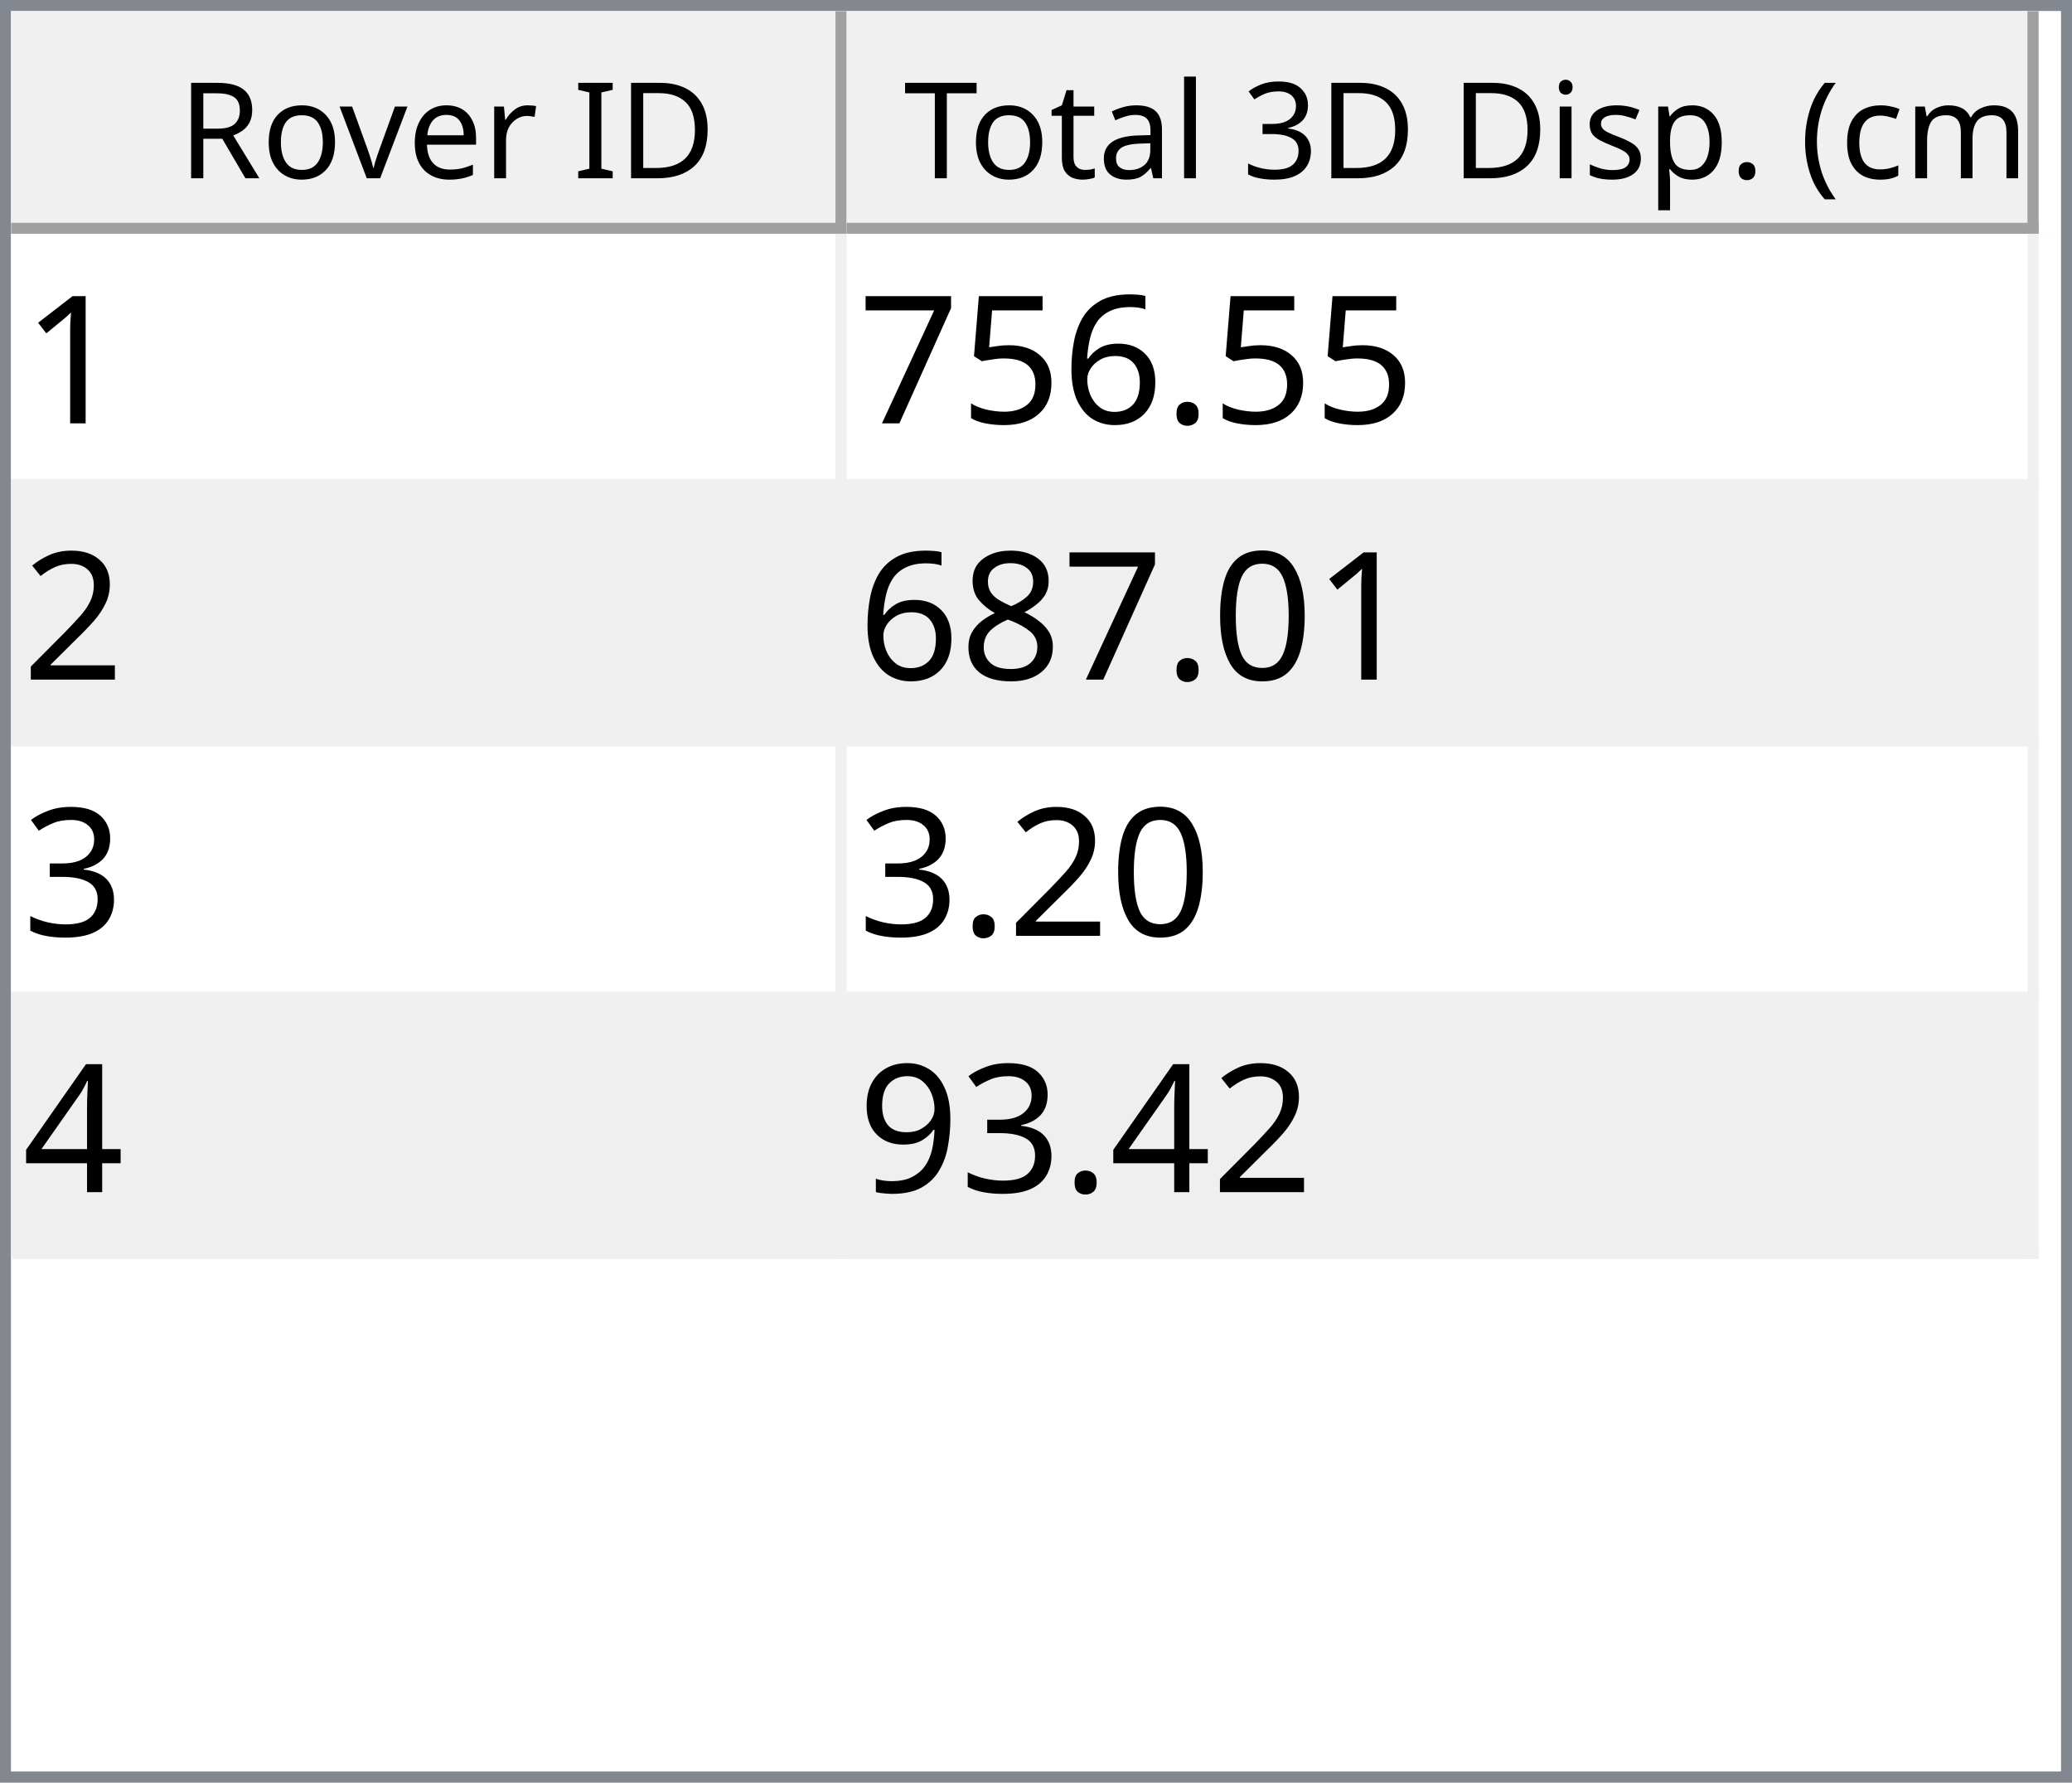
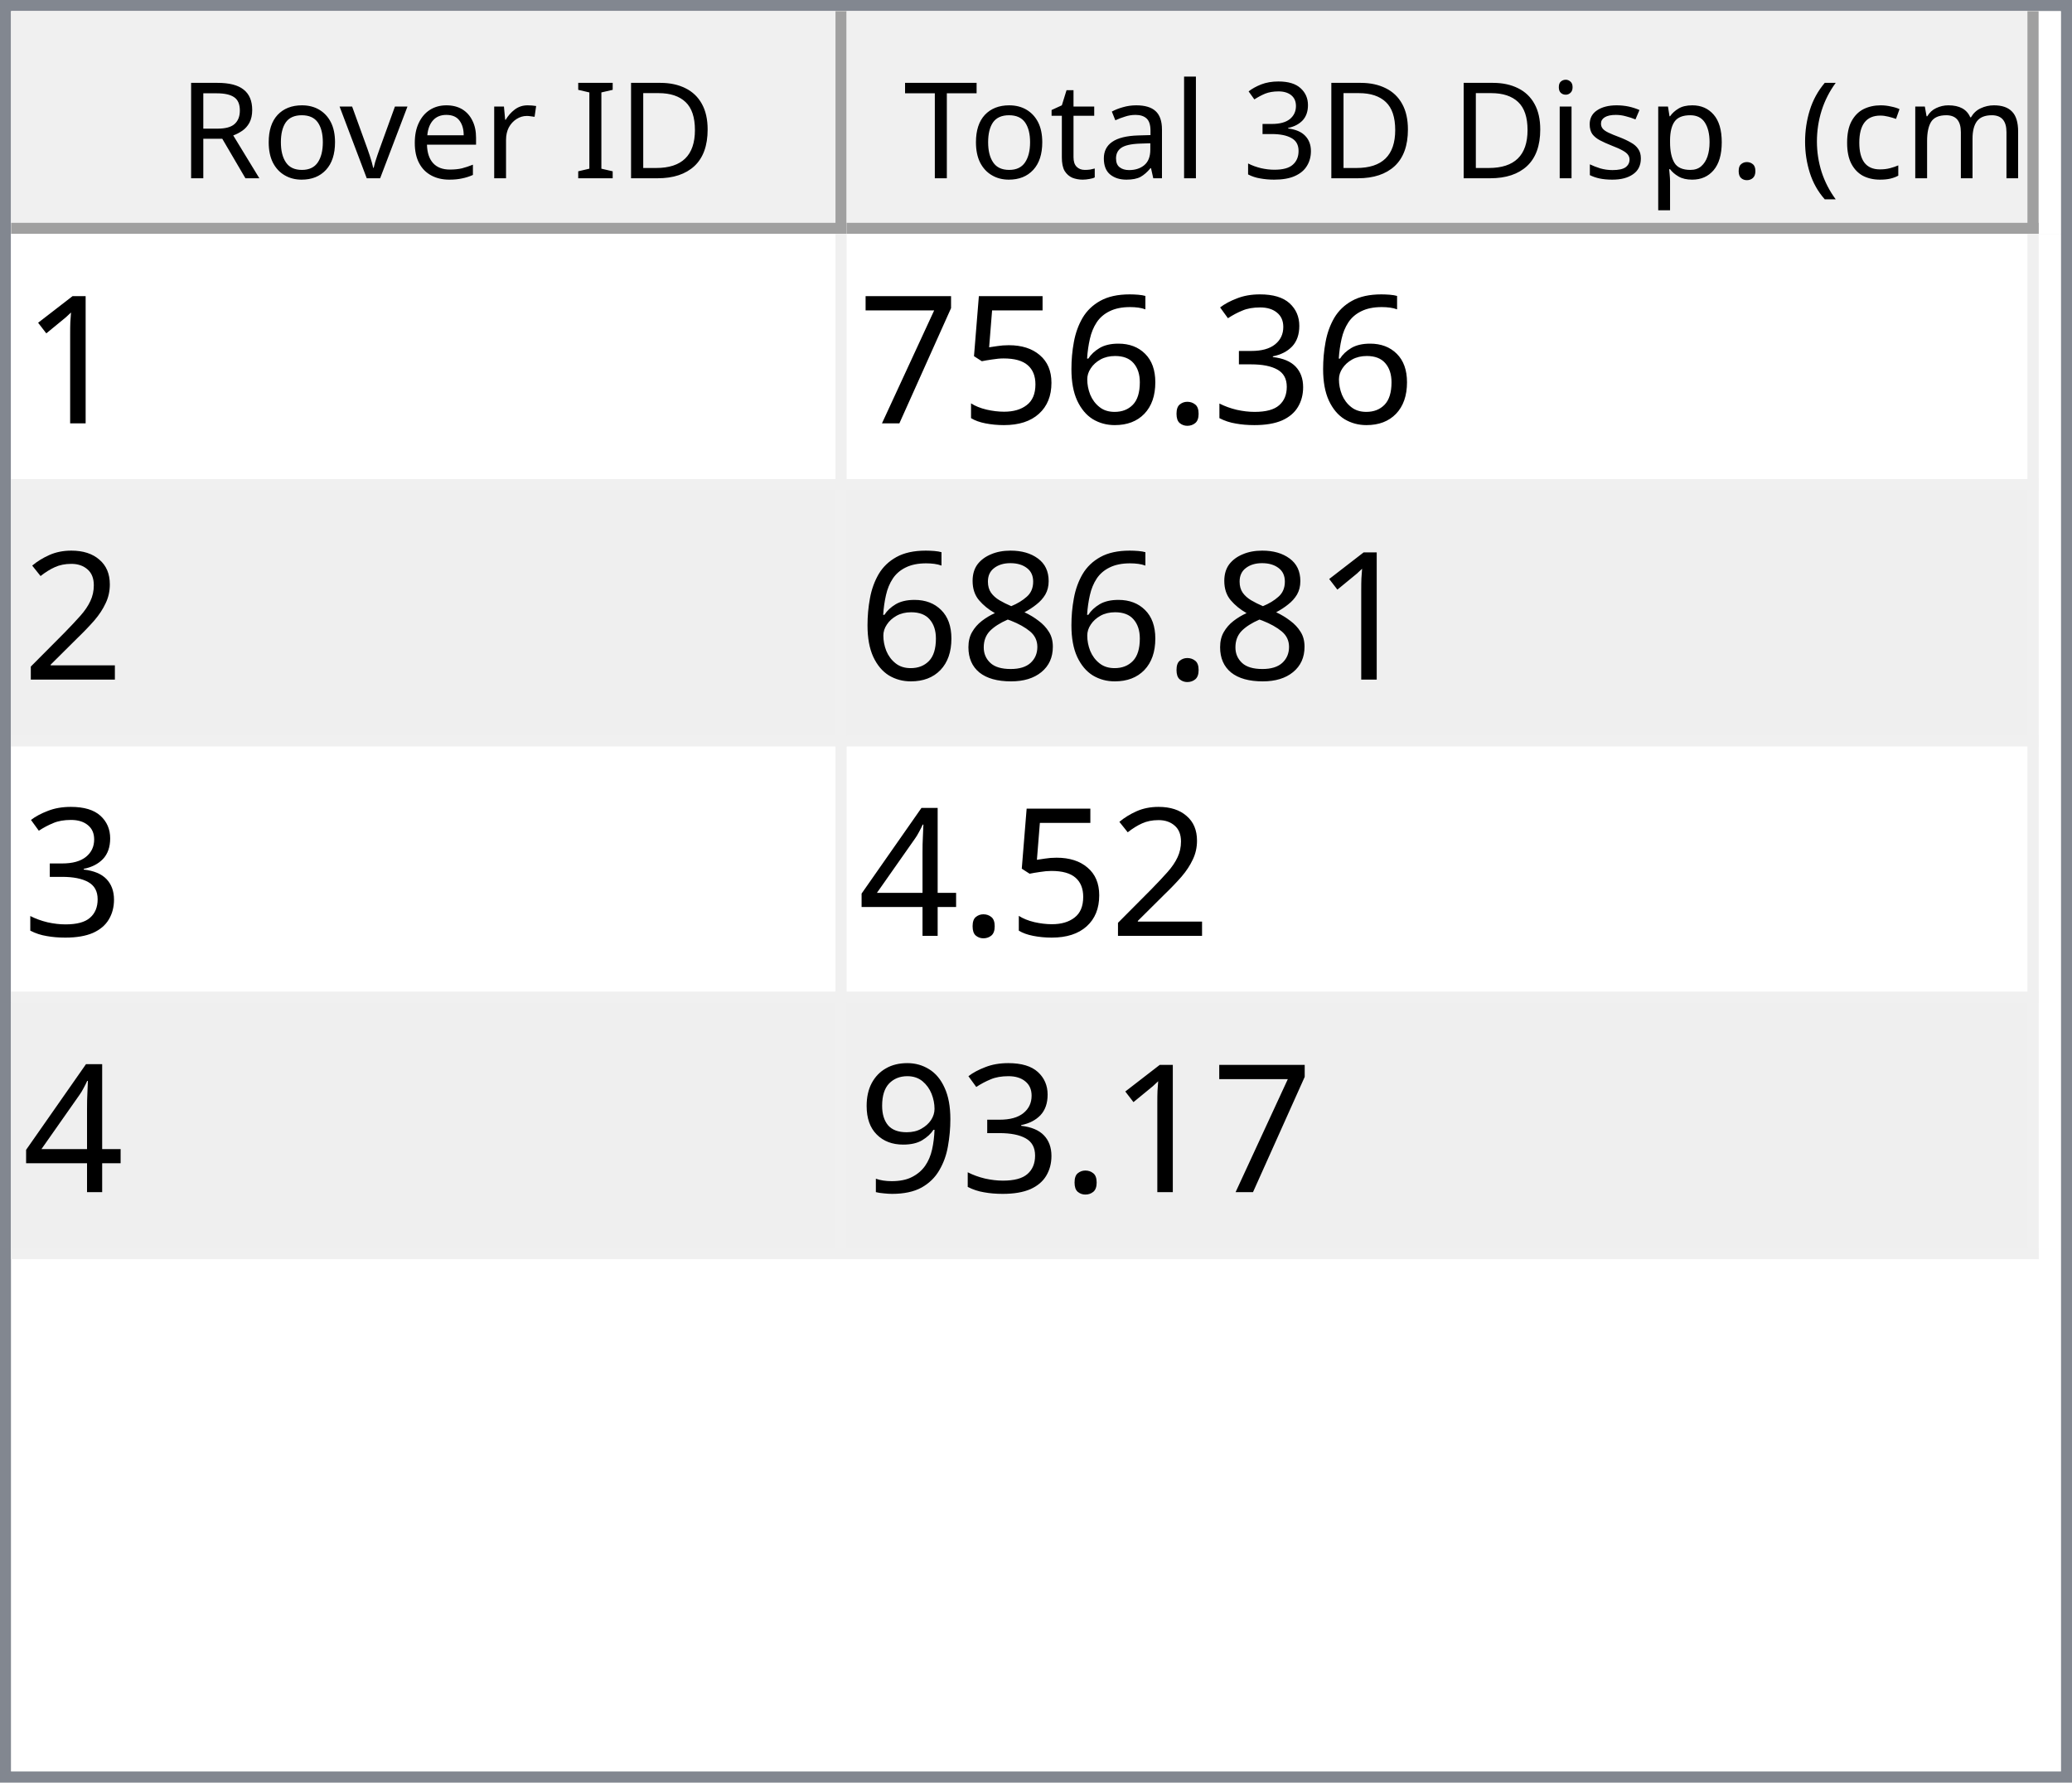
<svg xmlns="http://www.w3.org/2000/svg" style="fill-opacity:1; color-rendering:auto; color-interpolation:auto; text-rendering:auto; stroke:black; stroke-linecap:square; stroke-miterlimit:10; shape-rendering:auto; stroke-opacity:1; fill:black; stroke-dasharray:none; font-weight:normal; stroke-width:1; font-family:'Dialog'; font-style:normal; stroke-linejoin:miter; font-size:12px; stroke-dashoffset:0; image-rendering:auto;" width="186" height="160">
  <defs id="genericDefs" />
  <g>
    <defs id="defs1">
      <clipPath clipPathUnits="userSpaceOnUse" id="clipPath1">
        <path d="M0 0 L186 0 L186 160 L0 160 L0 0 Z" />
      </clipPath>
      <clipPath clipPathUnits="userSpaceOnUse" id="clipPath2">
        <path d="M0 0 L0 160 L186 160 L186 0 Z" />
      </clipPath>
      <clipPath clipPathUnits="userSpaceOnUse" id="clipPath3">
        <path d="M0 0 L0 20 L184 20 L184 0 Z" />
      </clipPath>
      <clipPath clipPathUnits="userSpaceOnUse" id="clipPath4">
        <path d="M0 0 L0 20 L75 20 L75 0 Z" />
      </clipPath>
      <clipPath clipPathUnits="userSpaceOnUse" id="clipPath5">
        <path d="M1 1 L1 19 L74 19 L74 1 Z" />
      </clipPath>
      <clipPath clipPathUnits="userSpaceOnUse" id="clipPath6">
        <path d="M0 0 L0 18 L73 18 L73 0 Z" />
      </clipPath>
      <clipPath clipPathUnits="userSpaceOnUse" id="clipPath7">
        <path d="M-0.5 -0.5 L-0.5 19.5 L74.5 19.5 L74.5 -0.5 Z" />
      </clipPath>
      <clipPath clipPathUnits="userSpaceOnUse" id="clipPath8">
        <path d="M0 0 L0 20 L107 20 L107 0 Z" />
      </clipPath>
      <clipPath clipPathUnits="userSpaceOnUse" id="clipPath9">
        <path d="M1 1 L1 19 L106 19 L106 1 Z" />
      </clipPath>
      <clipPath clipPathUnits="userSpaceOnUse" id="clipPath10">
        <path d="M0 0 L0 18 L105 18 L105 0 Z" />
      </clipPath>
      <clipPath clipPathUnits="userSpaceOnUse" id="clipPath11">
        <path d="M-0.5 -0.5 L-0.5 19.5 L106.5 19.5 L106.5 -0.5 Z" />
      </clipPath>
      <clipPath clipPathUnits="userSpaceOnUse" id="clipPath12">
        <path d="M0 0 L0 138 L184 138 L184 0 Z" />
      </clipPath>
      <clipPath clipPathUnits="userSpaceOnUse" id="clipPath13">
        <path d="M0 0 L0 92 L182 92 L182 0 Z" />
      </clipPath>
      <clipPath clipPathUnits="userSpaceOnUse" id="clipPath14">
        <path d="M-0.5 -0.5 L-0.5 91.5 L181.5 91.5 L181.5 -0.5 Z" />
      </clipPath>
      <clipPath clipPathUnits="userSpaceOnUse" id="clipPath15">
        <path d="M0 0 L0 22 L74 22 L74 0 Z" />
      </clipPath>
      <clipPath clipPathUnits="userSpaceOnUse" id="clipPath16">
        <path d="M0 0 L0 22 L106 22 L106 0 Z" />
      </clipPath>
      <font horiz-adv-x="64.551" id="font1">
        <font-face ascent="107.91" descent="25.098" units-per-em="100" style="font-style:normal; font-family:Segoe UI; font-weight:normal;" />
        <missing-glyph horiz-adv-x="64.551" d="M8.109 0 L8.109 68.266 L56.453 68.266 L56.453 0 L8.109 0 ZM15.328 7.234 L49.219 7.234 L49.219 61.031 L15.328 61.031 L15.328 7.234 Z" />
        <glyph unicode="D" horiz-adv-x="70.117" d="M9.188 0 L9.188 70.016 L28.516 70.016 Q65.531 70.016 65.531 35.891 Q65.531 19.672 55.25 9.836 Q44.969 0 27.734 0 L9.188 0 ZM17.391 62.594 L17.391 7.422 L27.828 7.422 Q41.609 7.422 49.273 14.797 Q56.938 22.172 56.938 35.688 Q56.938 62.594 28.328 62.594 L17.391 62.594 Z" />
        <glyph unicode="I" horiz-adv-x="26.611" d="M17.391 0 L9.188 0 L9.188 70.016 L17.391 70.016 L17.391 0 Z" />
        <glyph unicode=" " horiz-adv-x="27.393" d="" />
        <glyph unicode="r" horiz-adv-x="34.766" d="M34.188 41.891 Q32.078 43.5 28.125 43.5 Q23 43.5 19.555 38.672 Q16.109 33.844 16.109 25.484 L16.109 0 L8.109 0 L8.109 50 L16.109 50 L16.109 39.703 L16.312 39.703 Q18.016 44.969 21.531 47.922 Q25.047 50.875 29.391 50.875 Q32.516 50.875 34.188 50.203 L34.188 41.891 Z" />
        <glyph unicode="e" horiz-adv-x="52.295" d="M48.297 23 L12.984 23 Q13.188 14.656 17.484 10.109 Q21.781 5.562 29.297 5.562 Q37.75 5.562 44.828 11.141 L44.828 3.609 Q38.234 -1.172 27.391 -1.172 Q16.797 -1.172 10.742 5.641 Q4.688 12.453 4.688 24.812 Q4.688 36.469 11.305 43.82 Q17.922 51.172 27.734 51.172 Q37.547 51.172 42.922 44.828 Q48.297 38.484 48.297 27.203 L48.297 23 ZM40.094 29.781 Q40.047 36.719 36.75 40.578 Q33.453 44.438 27.594 44.438 Q21.922 44.438 17.969 40.383 Q14.016 36.328 13.094 29.781 L40.094 29.781 Z" />
        <glyph unicode="v" horiz-adv-x="47.9" d="M47.406 50 L27.484 0 L19.625 0 L0.688 50 L9.469 50 L22.172 13.672 Q23.578 9.672 23.922 6.688 L24.125 6.688 Q24.609 10.453 25.688 13.484 L38.969 50 L47.406 50 Z" />
        <glyph unicode="o" horiz-adv-x="58.594" d="M29 -1.172 Q17.922 -1.172 11.305 5.836 Q4.688 12.844 4.688 24.422 Q4.688 37.016 11.57 44.094 Q18.453 51.172 30.172 51.172 Q41.359 51.172 47.633 44.289 Q53.906 37.406 53.906 25.203 Q53.906 13.234 47.141 6.031 Q40.375 -1.172 29 -1.172 ZM29.594 44.438 Q21.875 44.438 17.383 39.188 Q12.891 33.938 12.891 24.703 Q12.891 15.828 17.43 10.695 Q21.969 5.562 29.594 5.562 Q37.359 5.562 41.531 10.594 Q45.703 15.625 45.703 24.906 Q45.703 34.281 41.531 39.359 Q37.359 44.438 29.594 44.438 Z" />
        <glyph unicode="R" horiz-adv-x="59.814" d="M59.375 0 L49.609 0 L37.891 19.625 Q36.281 22.359 34.766 24.289 Q33.25 26.219 31.664 27.438 Q30.078 28.656 28.25 29.219 Q26.422 29.781 24.125 29.781 L17.391 29.781 L17.391 0 L9.188 0 L9.188 70.016 L30.078 70.016 Q34.672 70.016 38.555 68.867 Q42.438 67.719 45.289 65.375 Q48.141 63.031 49.758 59.547 Q51.375 56.062 51.375 51.375 Q51.375 47.703 50.273 44.656 Q49.172 41.609 47.148 39.211 Q45.125 36.812 42.266 35.133 Q39.406 33.453 35.844 32.516 L35.844 32.328 Q37.594 31.547 38.891 30.547 Q40.188 29.547 41.359 28.18 Q42.531 26.812 43.68 25.078 Q44.828 23.344 46.234 21.047 L59.375 0 ZM17.391 62.594 L17.391 37.203 L28.516 37.203 Q31.594 37.203 34.203 38.133 Q36.812 39.062 38.719 40.797 Q40.625 42.531 41.703 45.047 Q42.781 47.562 42.781 50.688 Q42.781 56.297 39.141 59.445 Q35.5 62.594 28.609 62.594 L17.391 62.594 Z" />
        <glyph unicode=")" horiz-adv-x="30.176" d="M8.297 -15.922 L1.172 -15.922 Q16.406 2.344 16.406 26.812 Q16.406 51.469 1.078 70.016 L8.297 70.016 Q23.531 52.156 23.531 26.703 Q23.531 1.375 8.297 -15.922 Z" />
        <glyph unicode="m" horiz-adv-x="86.133" d="M79.109 0 L71.094 0 L71.094 28.719 Q71.094 37.016 68.531 40.727 Q65.969 44.438 59.906 44.438 Q54.781 44.438 51.195 39.75 Q47.609 35.062 47.609 28.516 L47.609 0 L39.594 0 L39.594 29.688 Q39.594 44.438 28.219 44.438 Q22.953 44.438 19.531 40.016 Q16.109 35.594 16.109 28.516 L16.109 0 L8.109 0 L8.109 50 L16.109 50 L16.109 42.094 L16.312 42.094 Q21.625 51.172 31.844 51.172 Q36.969 51.172 40.773 48.312 Q44.578 45.453 46 40.828 Q51.562 51.172 62.594 51.172 Q79.109 51.172 79.109 30.812 L79.109 0 Z" />
        <glyph unicode="c" horiz-adv-x="46.191" d="M42.188 2.297 Q36.422 -1.172 28.516 -1.172 Q17.828 -1.172 11.258 5.789 Q4.688 12.75 4.688 23.828 Q4.688 36.188 11.766 43.68 Q18.844 51.172 30.672 51.172 Q37.25 51.172 42.281 48.734 L42.281 40.531 Q36.719 44.438 30.375 44.438 Q22.703 44.438 17.797 38.945 Q12.891 33.453 12.891 24.516 Q12.891 15.719 17.508 10.641 Q22.125 5.562 29.891 5.562 Q36.422 5.562 42.188 9.906 L42.188 2.297 Z" />
        <glyph unicode="(" horiz-adv-x="30.176" d="M29.109 -15.922 L21.969 -15.922 Q6.844 1.375 6.844 26.703 Q6.844 52.156 21.969 70.016 L29.203 70.016 Q13.875 51.469 13.875 26.812 Q13.875 2.344 29.109 -15.922 Z" />
        <glyph unicode="." horiz-adv-x="21.68" d="M10.891 -1.078 Q8.641 -1.078 7.055 0.539 Q5.469 2.156 5.469 4.391 Q5.469 6.641 7.055 8.273 Q8.641 9.906 10.891 9.906 Q13.188 9.906 14.797 8.273 Q16.406 6.641 16.406 4.391 Q16.406 2.156 14.797 0.539 Q13.188 -1.078 10.891 -1.078 Z" />
        <glyph unicode="p" horiz-adv-x="58.789" d="M16.312 7.234 L16.109 7.234 L16.109 -23 L8.109 -23 L8.109 50 L16.109 50 L16.109 41.219 L16.312 41.219 Q22.219 51.172 33.594 51.172 Q43.266 51.172 48.688 44.461 Q54.109 37.75 54.109 26.469 Q54.109 13.922 48 6.375 Q41.891 -1.172 31.297 -1.172 Q21.578 -1.172 16.312 7.234 ZM16.109 27.391 L16.109 20.406 Q16.109 14.203 20.141 9.883 Q24.172 5.562 30.375 5.562 Q37.641 5.562 41.773 11.133 Q45.906 16.703 45.906 26.609 Q45.906 34.969 42.047 39.703 Q38.188 44.438 31.594 44.438 Q24.609 44.438 20.359 39.578 Q16.109 34.719 16.109 27.391 Z" />
        <glyph unicode="s" horiz-adv-x="42.432" d="M5.078 1.812 L5.078 10.406 Q11.625 5.562 19.484 5.562 Q30.031 5.562 30.031 12.594 Q30.031 14.594 29.125 15.992 Q28.219 17.391 26.68 18.461 Q25.141 19.531 23.07 20.383 Q21 21.234 18.609 22.172 Q15.281 23.484 12.766 24.828 Q10.25 26.172 8.57 27.859 Q6.891 29.547 6.031 31.695 Q5.172 33.844 5.172 36.719 Q5.172 40.234 6.789 42.945 Q8.406 45.656 11.086 47.484 Q13.766 49.312 17.211 50.242 Q20.656 51.172 24.312 51.172 Q30.812 51.172 35.938 48.922 L35.938 40.828 Q30.422 44.438 23.25 44.438 Q21 44.438 19.195 43.922 Q17.391 43.406 16.094 42.477 Q14.797 41.547 14.086 40.258 Q13.375 38.969 13.375 37.406 Q13.375 35.453 14.086 34.133 Q14.797 32.812 16.164 31.789 Q17.531 30.766 19.484 29.938 Q21.438 29.109 23.922 28.125 Q27.25 26.859 29.883 25.516 Q32.516 24.172 34.375 22.484 Q36.234 20.797 37.234 18.602 Q38.234 16.406 38.234 13.375 Q38.234 9.672 36.602 6.938 Q34.969 4.203 32.234 2.398 Q29.5 0.594 25.93 -0.289 Q22.359 -1.172 18.453 -1.172 Q10.75 -1.172 5.078 1.812 Z" />
        <glyph unicode="i" horiz-adv-x="24.219" d="M12.203 62.703 Q10.062 62.703 8.547 64.164 Q7.031 65.625 7.031 67.875 Q7.031 70.125 8.547 71.609 Q10.062 73.094 12.203 73.094 Q14.406 73.094 15.945 71.609 Q17.484 70.125 17.484 67.875 Q17.484 65.719 15.945 64.211 Q14.406 62.703 12.203 62.703 ZM16.109 0 L8.109 0 L8.109 50 L16.109 50 L16.109 0 Z" />
        <glyph unicode="3" horiz-adv-x="53.906" d="M46.531 19.828 Q46.531 15.094 44.75 11.211 Q42.969 7.328 39.719 4.57 Q36.469 1.812 31.93 0.297 Q27.391 -1.219 21.922 -1.219 Q11.922 -1.219 6 2.594 L6 11.188 Q13.094 5.609 22.219 5.609 Q25.875 5.609 28.828 6.539 Q31.781 7.469 33.906 9.227 Q36.031 10.984 37.18 13.477 Q38.328 15.969 38.328 19.094 Q38.328 32.812 18.797 32.812 L12.984 32.812 L12.984 39.594 L18.5 39.594 Q35.797 39.594 35.797 52.484 Q35.797 64.406 22.609 64.406 Q15.188 64.406 8.688 59.422 L8.688 67.188 Q15.375 71.188 24.609 71.188 Q29 71.188 32.57 69.969 Q36.141 68.75 38.68 66.555 Q41.219 64.359 42.609 61.281 Q44 58.203 44 54.5 Q44 40.672 30.031 36.719 L30.031 36.531 Q33.594 36.141 36.625 34.797 Q39.656 33.453 41.852 31.305 Q44.047 29.156 45.289 26.25 Q46.531 23.344 46.531 19.828 Z" />
        <glyph unicode="l" horiz-adv-x="24.219" d="M16.109 0 L8.109 0 L8.109 74.031 L16.109 74.031 L16.109 0 Z" />
        <glyph unicode="a" horiz-adv-x="50.879" d="M43.891 0 L35.891 0 L35.891 7.812 L35.688 7.812 Q30.469 -1.172 20.312 -1.172 Q12.844 -1.172 8.617 2.781 Q4.391 6.734 4.391 13.281 Q4.391 27.297 20.906 29.594 L35.891 31.688 Q35.891 44.438 25.594 44.438 Q16.547 44.438 9.281 38.281 L9.281 46.484 Q16.656 51.172 26.266 51.172 Q43.891 51.172 43.891 32.516 L43.891 0 ZM35.891 25.297 L23.828 23.641 Q18.266 22.859 15.43 20.875 Q12.594 18.891 12.594 13.875 Q12.594 10.203 15.211 7.883 Q17.828 5.562 22.172 5.562 Q28.125 5.562 32.008 9.742 Q35.891 13.922 35.891 20.312 L35.891 25.297 Z" />
        <glyph unicode="t" horiz-adv-x="33.887" d="M31.297 0.484 Q28.469 -1.078 23.828 -1.078 Q10.688 -1.078 10.688 13.578 L10.688 43.172 L2.094 43.172 L2.094 50 L10.688 50 L10.688 62.203 L18.703 64.797 L18.703 50 L31.297 50 L31.297 43.172 L18.703 43.172 L18.703 14.984 Q18.703 9.969 20.414 7.82 Q22.125 5.672 26.078 5.672 Q29.109 5.672 31.297 7.328 L31.297 0.484 Z" />
        <glyph unicode="T" horiz-adv-x="52.393" d="M50.594 62.594 L30.375 62.594 L30.375 0 L22.172 0 L22.172 62.594 L2 62.594 L2 70.016 L50.594 70.016 L50.594 62.594 Z" />
      </font>
      <font horiz-adv-x="75.0" id="font2">
        <font-face ascent="100.537" descent="21.973" units-per-em="100" style="font-style:normal; font-family:sans-serif; font-weight:normal;" />
        <missing-glyph horiz-adv-x="75.0" d="M12.5 0 L12.5 62.5 L62.5 62.5 L62.5 0 L12.5 0 ZM14.062 1.562 L60.938 1.562 L60.938 60.938 L14.062 60.938 L14.062 1.562 Z" />
        <glyph unicode="1" horiz-adv-x="55.615" d="M37.25 0 L28.469 0 L28.469 56 Q25.297 52.984 20.141 49.953 Q14.984 46.922 10.891 45.406 L10.891 53.906 Q18.266 57.375 23.781 62.305 Q29.297 67.234 31.594 71.875 L37.25 71.875 L37.25 0 Z" />
+         <glyph unicode="3" horiz-adv-x="55.615" d="M4.203 18.891 L12.984 20.062 Q14.5 12.594 18.141 9.297 Q21.781 6 27 6 Q33.203 6 37.477 10.297 Q41.75 14.594 41.75 20.953 Q41.75 27 37.797 30.93 Q33.844 34.859 27.734 34.859 Q25.25 34.859 21.531 33.891 L22.516 41.609 Q23.391 41.5 23.922 41.5 Q29.547 41.5 34.039 44.43 Q38.531 47.359 38.531 53.469 Q38.531 58.297 35.258 61.477 Q31.984 64.656 26.812 64.656 Q21.688 64.656 18.266 61.43 Q14.844 58.203 13.875 51.766 L5.078 53.328 Q6.688 62.156 12.398 67.016 Q18.109 71.875 26.609 71.875 Q32.469 71.875 37.398 69.359 Q42.328 66.844 44.945 62.5 Q47.562 58.156 47.562 53.266 Q47.562 48.641 45.07 44.828 Q42.578 41.016 37.703 38.766 Q44.047 37.312 47.562 32.695 Q51.078 28.078 51.078 21.141 Q51.078 11.766 44.242 5.25 Q37.406 -1.266 26.953 -1.266 Q17.531 -1.266 11.305 4.352 Q5.078 9.969 4.203 18.891 Z" />
        <glyph unicode="." horiz-adv-x="27.783" d="M9.078 0 L9.078 10.016 L19.094 10.016 L19.094 0 L9.078 0 Z" />
        <glyph unicode="6" horiz-adv-x="55.615" d="M49.75 54.047 L41.016 53.375 Q39.844 58.547 37.703 60.891 Q34.125 64.656 28.906 64.656 Q24.703 64.656 21.531 62.312 Q17.391 59.281 14.992 53.469 Q12.594 47.656 12.5 36.922 Q15.672 41.75 20.266 44.094 Q24.859 46.438 29.891 46.438 Q38.672 46.438 44.852 39.969 Q51.031 33.5 51.031 23.25 Q51.031 16.5 48.125 10.719 Q45.219 4.938 40.141 1.859 Q35.062 -1.219 28.609 -1.219 Q17.625 -1.219 10.695 6.859 Q3.766 14.938 3.766 33.5 Q3.766 54.25 11.422 63.672 Q18.109 71.875 29.438 71.875 Q37.891 71.875 43.289 67.141 Q48.688 62.406 49.75 54.047 ZM13.875 23.188 Q13.875 18.656 15.797 14.508 Q17.719 10.359 21.188 8.18 Q24.656 6 28.469 6 Q34.031 6 38.039 10.492 Q42.047 14.984 42.047 22.703 Q42.047 30.125 38.086 34.398 Q34.125 38.672 28.125 38.672 Q22.172 38.672 18.023 34.398 Q13.875 30.125 13.875 23.188 Z" />
        <glyph unicode="5" horiz-adv-x="55.615" d="M4.156 18.75 L13.375 19.531 Q14.406 12.797 18.141 9.398 Q21.875 6 27.156 6 Q33.5 6 37.891 10.789 Q42.281 15.578 42.281 23.484 Q42.281 31 38.062 35.352 Q33.844 39.703 27 39.703 Q22.75 39.703 19.336 37.773 Q15.922 35.844 13.969 32.766 L5.719 33.844 L12.641 70.609 L48.25 70.609 L48.25 62.203 L19.672 62.203 L15.828 42.969 Q22.266 47.469 29.344 47.469 Q38.719 47.469 45.164 40.969 Q51.609 34.469 51.609 24.266 Q51.609 14.547 45.953 7.469 Q39.062 -1.219 27.156 -1.219 Q17.391 -1.219 11.211 4.25 Q5.031 9.719 4.156 18.75 Z" />
        <glyph unicode="7" horiz-adv-x="55.615" d="M4.734 62.203 L4.734 70.656 L51.078 70.656 L51.078 63.812 Q44.234 56.547 37.523 44.484 Q30.812 32.422 27.156 19.672 Q24.516 10.688 23.781 0 L14.75 0 Q14.891 8.453 18.062 20.414 Q21.234 32.375 27.172 43.484 Q33.109 54.594 39.797 62.203 L4.734 62.203 Z" />
        <glyph unicode="2" horiz-adv-x="55.615" d="M50.344 8.453 L50.344 0 L3.031 0 Q2.938 3.172 4.047 6.109 Q5.859 10.938 9.836 15.625 Q13.812 20.312 21.344 26.469 Q33.016 36.031 37.117 41.625 Q41.219 47.219 41.219 52.203 Q41.219 57.422 37.477 61.008 Q33.734 64.594 27.734 64.594 Q21.391 64.594 17.578 60.789 Q13.766 56.984 13.719 50.25 L4.688 51.172 Q5.609 61.281 11.664 66.578 Q17.719 71.875 27.938 71.875 Q38.234 71.875 44.242 66.164 Q50.25 60.453 50.25 52 Q50.25 47.703 48.492 43.555 Q46.734 39.406 42.656 34.812 Q38.578 30.219 29.109 22.219 Q21.188 15.578 18.945 13.211 Q16.703 10.844 15.234 8.453 L50.344 8.453 Z" />
-         <glyph unicode="0" horiz-adv-x="55.615" d="M4.156 35.297 Q4.156 48 6.766 55.742 Q9.375 63.484 14.523 67.68 Q19.672 71.875 27.484 71.875 Q33.25 71.875 37.594 69.555 Q41.938 67.234 44.773 62.867 Q47.609 58.5 49.219 52.227 Q50.828 45.953 50.828 35.297 Q50.828 22.703 48.242 14.969 Q45.656 7.234 40.508 3.008 Q35.359 -1.219 27.484 -1.219 Q17.141 -1.219 11.234 6.203 Q4.156 15.141 4.156 35.297 ZM13.188 35.297 Q13.188 17.672 17.312 11.836 Q21.438 6 27.484 6 Q33.547 6 37.672 11.859 Q41.797 17.719 41.797 35.297 Q41.797 52.984 37.672 58.789 Q33.547 64.594 27.391 64.594 Q21.344 64.594 17.719 59.469 Q13.188 52.938 13.188 35.297 Z" />
        <glyph unicode="8" horiz-adv-x="55.615" d="M17.672 38.812 Q12.203 40.828 9.57 44.539 Q6.938 48.25 6.938 53.422 Q6.938 61.234 12.555 66.555 Q18.172 71.875 27.484 71.875 Q36.859 71.875 42.578 66.43 Q48.297 60.984 48.297 53.172 Q48.297 48.188 45.68 44.508 Q43.062 40.828 37.75 38.812 Q44.344 36.672 47.781 31.883 Q51.219 27.094 51.219 20.453 Q51.219 11.281 44.727 5.031 Q38.234 -1.219 27.641 -1.219 Q17.047 -1.219 10.547 5.055 Q4.047 11.328 4.047 20.703 Q4.047 27.688 7.594 32.398 Q11.141 37.109 17.672 38.812 ZM15.922 53.719 Q15.922 48.641 19.195 45.414 Q22.469 42.188 27.688 42.188 Q32.766 42.188 36.016 45.383 Q39.266 48.578 39.266 53.219 Q39.266 58.062 35.914 61.359 Q32.562 64.656 27.594 64.656 Q22.562 64.656 19.242 61.43 Q15.922 58.203 15.922 53.719 ZM13.094 20.656 Q13.094 16.891 14.875 13.375 Q16.656 9.859 20.172 7.93 Q23.688 6 27.734 6 Q34.031 6 38.133 10.055 Q42.234 14.109 42.234 20.359 Q42.234 26.703 38.016 30.859 Q33.797 35.016 27.438 35.016 Q21.234 35.016 17.164 30.914 Q13.094 26.812 13.094 20.656 Z" />
-         <glyph unicode="3" horiz-adv-x="55.615" d="M4.203 18.891 L12.984 20.062 Q14.5 12.594 18.141 9.297 Q21.781 6 27 6 Q33.203 6 37.477 10.297 Q41.75 14.594 41.75 20.953 Q41.75 27 37.797 30.93 Q33.844 34.859 27.734 34.859 Q25.25 34.859 21.531 33.891 L22.516 41.609 Q23.391 41.5 23.922 41.5 Q29.547 41.5 34.039 44.43 Q38.531 47.359 38.531 53.469 Q38.531 58.297 35.258 61.477 Q31.984 64.656 26.812 64.656 Q21.688 64.656 18.266 61.43 Q14.844 58.203 13.875 51.766 L5.078 53.328 Q6.688 62.156 12.398 67.016 Q18.109 71.875 26.609 71.875 Q32.469 71.875 37.398 69.359 Q42.328 66.844 44.945 62.5 Q47.562 58.156 47.562 53.266 Q47.562 48.641 45.07 44.828 Q42.578 41.016 37.703 38.766 Q44.047 37.312 47.562 32.695 Q51.078 28.078 51.078 21.141 Q51.078 11.766 44.242 5.25 Q37.406 -1.266 26.953 -1.266 Q17.531 -1.266 11.305 4.352 Q5.078 9.969 4.203 18.891 Z" />
        <glyph unicode="4" horiz-adv-x="55.615" d="M32.328 0 L32.328 17.141 L1.266 17.141 L1.266 25.203 L33.938 71.578 L41.109 71.578 L41.109 25.203 L50.781 25.203 L50.781 17.141 L41.109 17.141 L41.109 0 L32.328 0 ZM32.328 25.203 L32.328 57.469 L9.906 25.203 L32.328 25.203 Z" />
        <glyph unicode="9" horiz-adv-x="55.615" d="M5.469 16.547 L13.922 17.328 Q14.984 11.375 18.016 8.688 Q21.047 6 25.781 6 Q29.828 6 32.883 7.859 Q35.938 9.719 37.891 12.82 Q39.844 15.922 41.164 21.195 Q42.484 26.469 42.484 31.938 Q42.484 32.516 42.438 33.688 Q39.797 29.5 35.234 26.883 Q30.672 24.266 25.344 24.266 Q16.453 24.266 10.305 30.711 Q4.156 37.156 4.156 47.703 Q4.156 58.594 10.578 65.234 Q17 71.875 26.656 71.875 Q33.641 71.875 39.43 68.117 Q45.219 64.359 48.219 57.398 Q51.219 50.438 51.219 37.25 Q51.219 23.531 48.242 15.406 Q45.266 7.281 39.383 3.031 Q33.5 -1.219 25.594 -1.219 Q17.188 -1.219 11.867 3.445 Q6.547 8.109 5.469 16.547 ZM41.453 48.141 Q41.453 55.719 37.43 60.156 Q33.406 64.594 27.734 64.594 Q21.875 64.594 17.531 59.812 Q13.188 55.031 13.188 47.406 Q13.188 40.578 17.312 36.305 Q21.438 32.031 27.484 32.031 Q33.594 32.031 37.523 36.305 Q41.453 40.578 41.453 48.141 Z" />
      </font>
    </defs>
    <g style="fill:white; stroke:white;">
      <rect x="0" y="0" width="186" style="clip-path:url(#clipPath1); stroke:none;" height="160" />
    </g>
    <g style="fill:white; text-rendering:optimizeSpeed; color-rendering:optimizeSpeed; image-rendering:optimizeSpeed; shape-rendering:crispEdges; stroke:white; color-interpolation:sRGB;">
      <rect x="0" width="186" height="160" y="0" style="stroke:none;" />
      <path style="stroke:none;" d="M0 160 L186 160 L186 0 L0 0 Z" />
    </g>
    <g style="fill:rgb(240,240,240); font-family:'Segoe UI'; stroke:rgb(240,240,240);">
      <rect x="0" y="0" width="186" style="clip-path:url(#clipPath2); stroke:none;" height="160" />
    </g>
    <g style="fill:rgb(130,135,144); font-family:'Segoe UI'; stroke:rgb(130,135,144);">
      <path d="M0 0 L186 0 L186 160 L0 160 L0 0 ZM1 1 L185 1 L185 159 L1 159 L1 1 Z" style="fill-rule:evenodd; clip-path:url(#clipPath2); stroke:none;" />
    </g>
    <g style="fill:white; font-family:'Segoe UI'; stroke:white;" transform="translate(1,1)">
      <rect x="0" y="0" width="184" style="clip-path:url(#clipPath3); stroke:none;" height="20" />
    </g>
    <g style="fill:rgb(240,240,240); font-family:'Segoe UI'; stroke:rgb(240,240,240);" transform="translate(1,1)">
      <rect x="0" y="0" width="75" style="clip-path:url(#clipPath4); stroke:none;" height="20" />
    </g>
    <g style="font-family:'Segoe UI';" transform="translate(2,2)">
      <text x="14" xml:space="preserve" y="14" style="clip-path:url(#clipPath6); stroke:none;">Rover ID</text>
    </g>
    <g style="fill:rgb(160,160,160); font-family:'Segoe UI'; stroke:rgb(160,160,160); stroke-linejoin:bevel;" transform="translate(1.5,1.5)">
      <line x1="74" x2="74" y1="0" style="fill:none; clip-path:url(#clipPath7);" y2="19" />
    </g>
    <g style="fill:rgb(160,160,160); font-family:'Segoe UI'; stroke:rgb(160,160,160); stroke-linejoin:bevel;" transform="matrix(1,0,0,1,1,1) translate(0.5,0.5)">
      <line x1="0" x2="74" y1="19" style="fill:none; clip-path:url(#clipPath7);" y2="19" />
    </g>
    <g style="fill:rgb(240,240,240); font-family:'Segoe UI'; stroke:rgb(240,240,240);" transform="translate(76,1)">
      <rect x="0" y="0" width="107" style="clip-path:url(#clipPath8); stroke:none;" height="20" />
    </g>
    <g style="font-family:'Segoe UI';" transform="translate(77,2)">
      <text x="1" xml:space="preserve" y="14" style="clip-path:url(#clipPath10); stroke:none;"> Total 3D Disp. (cm)</text>
    </g>
    <g style="fill:rgb(160,160,160); font-family:'Segoe UI'; stroke:rgb(160,160,160); stroke-linejoin:bevel;" transform="translate(76.5,1.5)">
      <line x1="106" x2="106" y1="0" style="fill:none; clip-path:url(#clipPath11);" y2="19" />
    </g>
    <g style="fill:rgb(160,160,160); font-family:'Segoe UI'; stroke:rgb(160,160,160); stroke-linejoin:bevel;" transform="matrix(1,0,0,1,76,1) translate(0.5,0.5)">
      <line x1="0" x2="106" y1="19" style="fill:none; clip-path:url(#clipPath11);" y2="19" />
    </g>
    <g style="fill:white; font-family:'Segoe UI'; stroke:white;" transform="translate(1,21)">
      <rect x="0" y="0" width="184" style="clip-path:url(#clipPath12); stroke:none;" height="138" />
    </g>
    <g style="fill:rgb(240,240,240); font-size:16px; font-family:sans-serif; stroke:rgb(240,240,240);" transform="translate(1,21)">
      <rect x="0" y="0" width="182" style="clip-path:url(#clipPath13); stroke:none;" height="92" />
      <line transform="translate(0.5,0.5)" x1="0" x2="181" y1="22" style="clip-path:url(#clipPath14); fill:none; stroke-linejoin:bevel;" y2="22" />
    </g>
    <g transform="matrix(1,0,0,1,1,21) translate(0.5,0.5)" style="fill:rgb(240,240,240); font-size:16px; font-family:sans-serif; stroke:rgb(240,240,240); stroke-linejoin:bevel;">
      <line x1="0" x2="181" y1="45" style="fill:none; clip-path:url(#clipPath14);" y2="45" />
    </g>
    <g transform="matrix(1,0,0,1,1,21) translate(0.5,0.5)" style="fill:rgb(240,240,240); font-size:16px; font-family:sans-serif; stroke:rgb(240,240,240); stroke-linejoin:bevel;">
      <line x1="0" x2="181" y1="68" style="fill:none; clip-path:url(#clipPath14);" y2="68" />
    </g>
    <g transform="matrix(1,0,0,1,1,21) translate(0.5,0.5)" style="fill:rgb(240,240,240); font-size:16px; font-family:sans-serif; stroke:rgb(240,240,240); stroke-linejoin:bevel;">
      <line x1="0" x2="181" y1="91" style="fill:none; clip-path:url(#clipPath14);" y2="91" />
    </g>
    <g transform="matrix(1,0,0,1,1,21) translate(0.5,0.5)" style="fill:rgb(240,240,240); font-size:16px; font-family:sans-serif; stroke:rgb(240,240,240); stroke-linejoin:bevel;">
      <line x1="74" x2="74" y1="0" style="fill:none; clip-path:url(#clipPath14);" y2="91" />
    </g>
    <g transform="matrix(1,0,0,1,1,21) translate(0.5,0.5)" style="fill:rgb(240,240,240); font-size:16px; font-family:sans-serif; stroke:rgb(240,240,240); stroke-linejoin:bevel;">
      <line x1="181" x2="181" y1="0" style="fill:none; clip-path:url(#clipPath14);" y2="91" />
    </g>
    <g style="fill:white; font-size:16px; font-family:sans-serif; stroke:white;" transform="matrix(1,0,0,1,1,21)">
      <rect x="0" y="0" width="74" style="clip-path:url(#clipPath15); stroke:none;" height="22" />
      <text x="1" y="17" style="fill:black; clip-path:url(#clipPath15); stroke:none;" xml:space="preserve">1</text>
    </g>
    <g style="fill:white; font-size:16px; font-family:sans-serif; stroke:white;" transform="matrix(1,0,0,1,1,21) translate(75,0)">
      <rect x="0" y="0" width="106" style="clip-path:url(#clipPath16); stroke:none;" height="22" />
-       <text x="1" y="17" style="fill:black; clip-path:url(#clipPath16); stroke:none;" xml:space="preserve">756.55</text>
+       <text x="1" y="17" style="fill:black; clip-path:url(#clipPath16); stroke:none;" xml:space="preserve">756.36</text>
    </g>
    <g style="fill:rgb(239,239,239); font-size:16px; font-family:sans-serif; stroke:rgb(239,239,239);" transform="matrix(1,0,0,1,1,21) translate(0,23)">
      <rect x="0" y="0" width="74" style="clip-path:url(#clipPath15); stroke:none;" height="22" />
      <text x="1" y="17" style="fill:black; clip-path:url(#clipPath15); stroke:none;" xml:space="preserve">2</text>
    </g>
    <g style="fill:rgb(239,239,239); font-size:16px; font-family:sans-serif; stroke:rgb(239,239,239);" transform="matrix(1,0,0,1,1,21) translate(75,23)">
      <rect x="0" y="0" width="106" style="clip-path:url(#clipPath16); stroke:none;" height="22" />
-       <text x="1" y="17" style="fill:black; clip-path:url(#clipPath16); stroke:none;" xml:space="preserve">687.01</text>
+       <text x="1" y="17" style="fill:black; clip-path:url(#clipPath16); stroke:none;" xml:space="preserve">686.81</text>
    </g>
    <g style="fill:white; font-size:16px; font-family:sans-serif; stroke:white;" transform="matrix(1,0,0,1,1,21) translate(0,46)">
      <rect x="0" y="0" width="74" style="clip-path:url(#clipPath15); stroke:none;" height="22" />
      <text x="1" y="17" style="fill:black; clip-path:url(#clipPath15); stroke:none;" xml:space="preserve">3</text>
    </g>
    <g style="fill:white; font-size:16px; font-family:sans-serif; stroke:white;" transform="matrix(1,0,0,1,1,21) translate(75,46)">
      <rect x="0" y="0" width="106" style="clip-path:url(#clipPath16); stroke:none;" height="22" />
-       <text x="1" y="17" style="fill:black; clip-path:url(#clipPath16); stroke:none;" xml:space="preserve">3.20</text>
+       <text x="1" y="17" style="fill:black; clip-path:url(#clipPath16); stroke:none;" xml:space="preserve">4.52</text>
    </g>
    <g style="fill:rgb(239,239,239); font-size:16px; font-family:sans-serif; stroke:rgb(239,239,239);" transform="matrix(1,0,0,1,1,21) translate(0,69)">
      <rect x="0" y="0" width="74" style="clip-path:url(#clipPath15); stroke:none;" height="22" />
      <text x="1" y="17" style="fill:black; clip-path:url(#clipPath15); stroke:none;" xml:space="preserve">4</text>
    </g>
    <g style="fill:rgb(239,239,239); font-size:16px; font-family:sans-serif; stroke:rgb(239,239,239);" transform="matrix(1,0,0,1,1,21) translate(75,69)">
      <rect x="0" y="0" width="106" style="clip-path:url(#clipPath16); stroke:none;" height="22" />
-       <text x="1" y="17" style="fill:black; clip-path:url(#clipPath16); stroke:none;" xml:space="preserve">93.42</text>
+       <text x="1" y="17" style="fill:black; clip-path:url(#clipPath16); stroke:none;" xml:space="preserve">93.17</text>
    </g>
  </g>
</svg>
